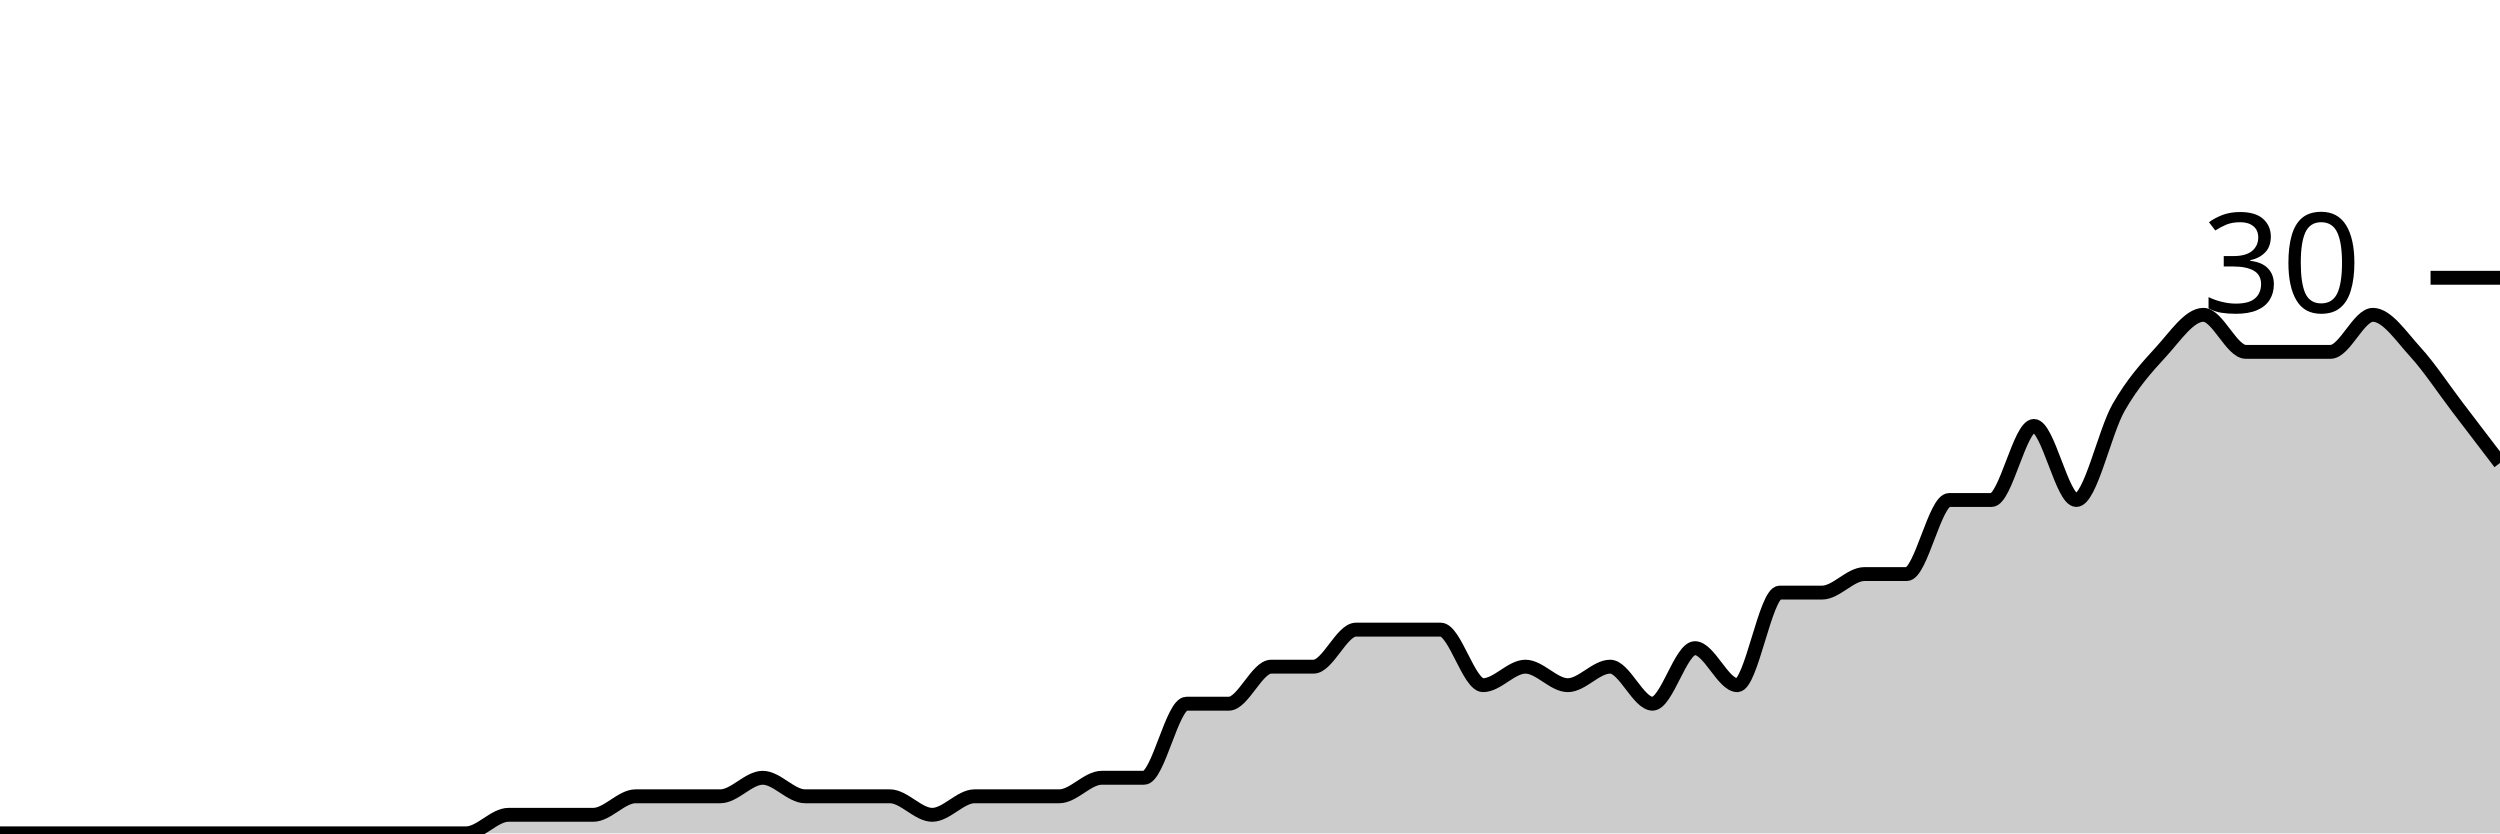
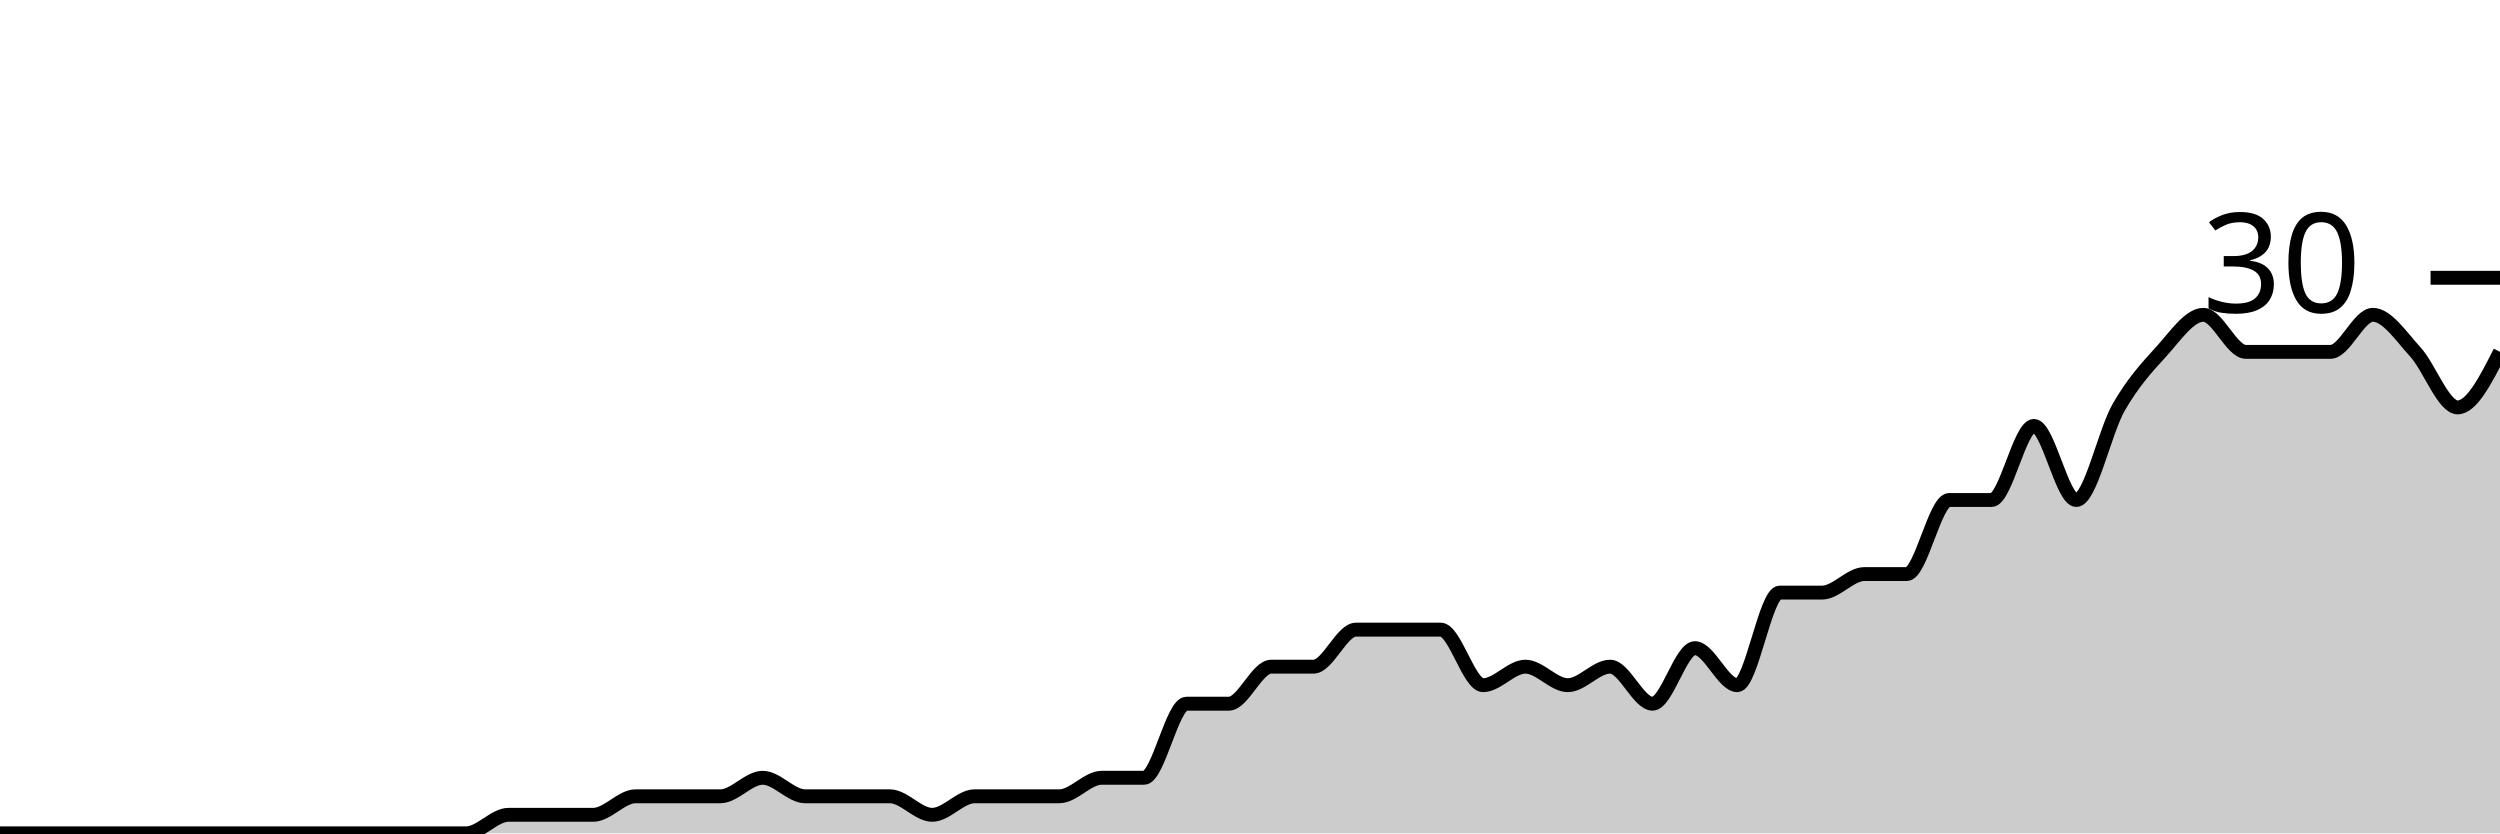
<svg xmlns="http://www.w3.org/2000/svg" viewBox="0 0 180 60">
  <g transform="translate(0,20)">
-     <path class="area" fill="rgba(0, 0, 0, 0.2)" d="M0,40C1.017,40,2.034,40,3.051,40C4.068,40,5.085,40,6.102,40C7.119,40,8.136,40,9.153,40C10.169,40,11.186,40,12.203,40C13.22,40,14.237,40,15.254,40C16.271,40,17.288,40,18.305,40C19.322,40,20.339,40,21.356,40C22.373,40,23.39,40,24.407,40C25.424,40,26.441,40,27.458,40C28.475,40,29.492,40,30.508,40C31.525,40,32.542,40,33.559,40C34.576,40,35.593,38.667,36.61,38.667C37.627,38.667,38.644,38.667,39.661,38.667C40.678,38.667,41.695,38.667,42.712,38.667C43.729,38.667,44.746,37.333,45.763,37.333C46.78,37.333,47.797,37.333,48.814,37.333C49.831,37.333,50.847,37.333,51.864,37.333C52.881,37.333,53.898,36,54.915,36C55.932,36,56.949,37.333,57.966,37.333C58.983,37.333,60,37.333,61.017,37.333C62.034,37.333,63.051,37.333,64.068,37.333C65.085,37.333,66.102,38.667,67.119,38.667C68.136,38.667,69.153,37.333,70.169,37.333C71.186,37.333,72.203,37.333,73.22,37.333C74.237,37.333,75.254,37.333,76.271,37.333C77.288,37.333,78.305,36,79.322,36C80.339,36,81.356,36,82.373,36C83.39,36,84.407,30.667,85.424,30.667C86.441,30.667,87.458,30.667,88.475,30.667C89.492,30.667,90.508,28,91.525,28C92.542,28,93.559,28,94.576,28C95.593,28,96.61,25.333,97.627,25.333C98.644,25.333,99.661,25.333,100.678,25.333C101.695,25.333,102.712,25.333,103.729,25.333C104.746,25.333,105.763,29.333,106.78,29.333C107.797,29.333,108.814,28,109.831,28C110.847,28,111.864,29.333,112.881,29.333C113.898,29.333,114.915,28,115.932,28C116.949,28,117.966,30.667,118.983,30.667C120,30.667,121.017,26.667,122.034,26.667C123.051,26.667,124.068,29.333,125.085,29.333C126.102,29.333,127.119,22.667,128.136,22.667C129.153,22.667,130.169,22.667,131.186,22.667C132.203,22.667,133.22,21.333,134.237,21.333C135.254,21.333,136.271,21.333,137.288,21.333C138.305,21.333,139.322,16,140.339,16C141.356,16,142.373,16,143.39,16C144.407,16,145.424,10.667,146.441,10.667C147.458,10.667,148.475,16,149.492,16C150.508,16,151.525,11.111,152.542,9.333C153.559,7.556,154.576,6.444,155.593,5.333C156.61,4.222,157.627,2.667,158.644,2.667C159.661,2.667,160.678,5.333,161.695,5.333C162.712,5.333,163.729,5.333,164.746,5.333C165.763,5.333,166.78,5.333,167.797,5.333C168.814,5.333,169.831,2.667,170.847,2.667C171.864,2.667,172.881,4.222,173.898,5.333C174.915,6.444,175.932,8,176.949,9.333C177.966,10.667,178.983,12,180,13.333L180,40C178.983,40,177.966,40,176.949,40C175.932,40,174.915,40,173.898,40C172.881,40,171.864,40,170.847,40C169.831,40,168.814,40,167.797,40C166.78,40,165.763,40,164.746,40C163.729,40,162.712,40,161.695,40C160.678,40,159.661,40,158.644,40C157.627,40,156.61,40,155.593,40C154.576,40,153.559,40,152.542,40C151.525,40,150.508,40,149.492,40C148.475,40,147.458,40,146.441,40C145.424,40,144.407,40,143.39,40C142.373,40,141.356,40,140.339,40C139.322,40,138.305,40,137.288,40C136.271,40,135.254,40,134.237,40C133.22,40,132.203,40,131.186,40C130.169,40,129.153,40,128.136,40C127.119,40,126.102,40,125.085,40C124.068,40,123.051,40,122.034,40C121.017,40,120,40,118.983,40C117.966,40,116.949,40,115.932,40C114.915,40,113.898,40,112.881,40C111.864,40,110.847,40,109.831,40C108.814,40,107.797,40,106.78,40C105.763,40,104.746,40,103.729,40C102.712,40,101.695,40,100.678,40C99.661,40,98.644,40,97.627,40C96.61,40,95.593,40,94.576,40C93.559,40,92.542,40,91.525,40C90.508,40,89.492,40,88.475,40C87.458,40,86.441,40,85.424,40C84.407,40,83.39,40,82.373,40C81.356,40,80.339,40,79.322,40C78.305,40,77.288,40,76.271,40C75.254,40,74.237,40,73.22,40C72.203,40,71.186,40,70.169,40C69.153,40,68.136,40,67.119,40C66.102,40,65.085,40,64.068,40C63.051,40,62.034,40,61.017,40C60,40,58.983,40,57.966,40C56.949,40,55.932,40,54.915,40C53.898,40,52.881,40,51.864,40C50.847,40,49.831,40,48.814,40C47.797,40,46.78,40,45.763,40C44.746,40,43.729,40,42.712,40C41.695,40,40.678,40,39.661,40C38.644,40,37.627,40,36.61,40C35.593,40,34.576,40,33.559,40C32.542,40,31.525,40,30.508,40C29.492,40,28.475,40,27.458,40C26.441,40,25.424,40,24.407,40C23.39,40,22.373,40,21.356,40C20.339,40,19.322,40,18.305,40C17.288,40,16.271,40,15.254,40C14.237,40,13.22,40,12.203,40C11.186,40,10.169,40,9.153,40C8.136,40,7.119,40,6.102,40C5.085,40,4.068,40,3.051,40C2.034,40,1.017,40,0,40Z" />
-     <path class="line" stroke="black" fill="none" d="M0,40C1.017,40,2.034,40,3.051,40C4.068,40,5.085,40,6.102,40C7.119,40,8.136,40,9.153,40C10.169,40,11.186,40,12.203,40C13.22,40,14.237,40,15.254,40C16.271,40,17.288,40,18.305,40C19.322,40,20.339,40,21.356,40C22.373,40,23.39,40,24.407,40C25.424,40,26.441,40,27.458,40C28.475,40,29.492,40,30.508,40C31.525,40,32.542,40,33.559,40C34.576,40,35.593,38.667,36.61,38.667C37.627,38.667,38.644,38.667,39.661,38.667C40.678,38.667,41.695,38.667,42.712,38.667C43.729,38.667,44.746,37.333,45.763,37.333C46.78,37.333,47.797,37.333,48.814,37.333C49.831,37.333,50.847,37.333,51.864,37.333C52.881,37.333,53.898,36,54.915,36C55.932,36,56.949,37.333,57.966,37.333C58.983,37.333,60,37.333,61.017,37.333C62.034,37.333,63.051,37.333,64.068,37.333C65.085,37.333,66.102,38.667,67.119,38.667C68.136,38.667,69.153,37.333,70.169,37.333C71.186,37.333,72.203,37.333,73.22,37.333C74.237,37.333,75.254,37.333,76.271,37.333C77.288,37.333,78.305,36,79.322,36C80.339,36,81.356,36,82.373,36C83.39,36,84.407,30.667,85.424,30.667C86.441,30.667,87.458,30.667,88.475,30.667C89.492,30.667,90.508,28,91.525,28C92.542,28,93.559,28,94.576,28C95.593,28,96.61,25.333,97.627,25.333C98.644,25.333,99.661,25.333,100.678,25.333C101.695,25.333,102.712,25.333,103.729,25.333C104.746,25.333,105.763,29.333,106.78,29.333C107.797,29.333,108.814,28,109.831,28C110.847,28,111.864,29.333,112.881,29.333C113.898,29.333,114.915,28,115.932,28C116.949,28,117.966,30.667,118.983,30.667C120,30.667,121.017,26.667,122.034,26.667C123.051,26.667,124.068,29.333,125.085,29.333C126.102,29.333,127.119,22.667,128.136,22.667C129.153,22.667,130.169,22.667,131.186,22.667C132.203,22.667,133.22,21.333,134.237,21.333C135.254,21.333,136.271,21.333,137.288,21.333C138.305,21.333,139.322,16,140.339,16C141.356,16,142.373,16,143.39,16C144.407,16,145.424,10.667,146.441,10.667C147.458,10.667,148.475,16,149.492,16C150.508,16,151.525,11.111,152.542,9.333C153.559,7.556,154.576,6.444,155.593,5.333C156.61,4.222,157.627,2.667,158.644,2.667C159.661,2.667,160.678,5.333,161.695,5.333C162.712,5.333,163.729,5.333,164.746,5.333C165.763,5.333,166.78,5.333,167.797,5.333C168.814,5.333,169.831,2.667,170.847,2.667C171.864,2.667,172.881,4.222,173.898,5.333C174.915,6.444,175.932,8,176.949,9.333C177.966,10.667,178.983,12,180,13.333" />
+     <path class="area" fill="rgba(0, 0, 0, 0.2)" d="M0,40C1.017,40,2.034,40,3.051,40C4.068,40,5.085,40,6.102,40C7.119,40,8.136,40,9.153,40C10.169,40,11.186,40,12.203,40C13.22,40,14.237,40,15.254,40C16.271,40,17.288,40,18.305,40C19.322,40,20.339,40,21.356,40C22.373,40,23.39,40,24.407,40C25.424,40,26.441,40,27.458,40C28.475,40,29.492,40,30.508,40C31.525,40,32.542,40,33.559,40C34.576,40,35.593,38.667,36.61,38.667C37.627,38.667,38.644,38.667,39.661,38.667C40.678,38.667,41.695,38.667,42.712,38.667C43.729,38.667,44.746,37.333,45.763,37.333C46.78,37.333,47.797,37.333,48.814,37.333C49.831,37.333,50.847,37.333,51.864,37.333C52.881,37.333,53.898,36,54.915,36C55.932,36,56.949,37.333,57.966,37.333C58.983,37.333,60,37.333,61.017,37.333C62.034,37.333,63.051,37.333,64.068,37.333C65.085,37.333,66.102,38.667,67.119,38.667C68.136,38.667,69.153,37.333,70.169,37.333C71.186,37.333,72.203,37.333,73.22,37.333C74.237,37.333,75.254,37.333,76.271,37.333C77.288,37.333,78.305,36,79.322,36C80.339,36,81.356,36,82.373,36C83.39,36,84.407,30.667,85.424,30.667C86.441,30.667,87.458,30.667,88.475,30.667C89.492,30.667,90.508,28,91.525,28C92.542,28,93.559,28,94.576,28C95.593,28,96.61,25.333,97.627,25.333C98.644,25.333,99.661,25.333,100.678,25.333C101.695,25.333,102.712,25.333,103.729,25.333C104.746,25.333,105.763,29.333,106.78,29.333C107.797,29.333,108.814,28,109.831,28C110.847,28,111.864,29.333,112.881,29.333C113.898,29.333,114.915,28,115.932,28C116.949,28,117.966,30.667,118.983,30.667C120,30.667,121.017,26.667,122.034,26.667C123.051,26.667,124.068,29.333,125.085,29.333C126.102,29.333,127.119,22.667,128.136,22.667C129.153,22.667,130.169,22.667,131.186,22.667C132.203,22.667,133.22,21.333,134.237,21.333C135.254,21.333,136.271,21.333,137.288,21.333C138.305,21.333,139.322,16,140.339,16C141.356,16,142.373,16,143.39,16C144.407,16,145.424,10.667,146.441,10.667C147.458,10.667,148.475,16,149.492,16C150.508,16,151.525,11.111,152.542,9.333C153.559,7.556,154.576,6.444,155.593,5.333C156.61,4.222,157.627,2.667,158.644,2.667C159.661,2.667,160.678,5.333,161.695,5.333C162.712,5.333,163.729,5.333,164.746,5.333C165.763,5.333,166.78,5.333,167.797,5.333C168.814,5.333,169.831,2.667,170.847,2.667C171.864,2.667,172.881,4.222,173.898,5.333C174.915,6.444,175.932,9.333,176.949,9.333C177.966,9.333,178.983,7.333,180,5.333L180,40C178.983,40,177.966,40,176.949,40C175.932,40,174.915,40,173.898,40C172.881,40,171.864,40,170.847,40C169.831,40,168.814,40,167.797,40C166.78,40,165.763,40,164.746,40C163.729,40,162.712,40,161.695,40C160.678,40,159.661,40,158.644,40C157.627,40,156.61,40,155.593,40C154.576,40,153.559,40,152.542,40C151.525,40,150.508,40,149.492,40C148.475,40,147.458,40,146.441,40C145.424,40,144.407,40,143.39,40C142.373,40,141.356,40,140.339,40C139.322,40,138.305,40,137.288,40C136.271,40,135.254,40,134.237,40C133.22,40,132.203,40,131.186,40C130.169,40,129.153,40,128.136,40C127.119,40,126.102,40,125.085,40C124.068,40,123.051,40,122.034,40C121.017,40,120,40,118.983,40C117.966,40,116.949,40,115.932,40C114.915,40,113.898,40,112.881,40C111.864,40,110.847,40,109.831,40C108.814,40,107.797,40,106.78,40C105.763,40,104.746,40,103.729,40C102.712,40,101.695,40,100.678,40C99.661,40,98.644,40,97.627,40C96.61,40,95.593,40,94.576,40C93.559,40,92.542,40,91.525,40C90.508,40,89.492,40,88.475,40C87.458,40,86.441,40,85.424,40C84.407,40,83.39,40,82.373,40C81.356,40,80.339,40,79.322,40C78.305,40,77.288,40,76.271,40C75.254,40,74.237,40,73.22,40C72.203,40,71.186,40,70.169,40C69.153,40,68.136,40,67.119,40C66.102,40,65.085,40,64.068,40C63.051,40,62.034,40,61.017,40C60,40,58.983,40,57.966,40C56.949,40,55.932,40,54.915,40C53.898,40,52.881,40,51.864,40C50.847,40,49.831,40,48.814,40C47.797,40,46.78,40,45.763,40C44.746,40,43.729,40,42.712,40C41.695,40,40.678,40,39.661,40C38.644,40,37.627,40,36.61,40C35.593,40,34.576,40,33.559,40C32.542,40,31.525,40,30.508,40C29.492,40,28.475,40,27.458,40C26.441,40,25.424,40,24.407,40C23.39,40,22.373,40,21.356,40C20.339,40,19.322,40,18.305,40C17.288,40,16.271,40,15.254,40C14.237,40,13.22,40,12.203,40C11.186,40,10.169,40,9.153,40C8.136,40,7.119,40,6.102,40C5.085,40,4.068,40,3.051,40C2.034,40,1.017,40,0,40Z" />
+     <path class="line" stroke="black" fill="none" d="M0,40C1.017,40,2.034,40,3.051,40C4.068,40,5.085,40,6.102,40C7.119,40,8.136,40,9.153,40C10.169,40,11.186,40,12.203,40C13.22,40,14.237,40,15.254,40C16.271,40,17.288,40,18.305,40C19.322,40,20.339,40,21.356,40C22.373,40,23.39,40,24.407,40C25.424,40,26.441,40,27.458,40C28.475,40,29.492,40,30.508,40C31.525,40,32.542,40,33.559,40C34.576,40,35.593,38.667,36.61,38.667C37.627,38.667,38.644,38.667,39.661,38.667C40.678,38.667,41.695,38.667,42.712,38.667C43.729,38.667,44.746,37.333,45.763,37.333C46.78,37.333,47.797,37.333,48.814,37.333C49.831,37.333,50.847,37.333,51.864,37.333C52.881,37.333,53.898,36,54.915,36C55.932,36,56.949,37.333,57.966,37.333C58.983,37.333,60,37.333,61.017,37.333C62.034,37.333,63.051,37.333,64.068,37.333C65.085,37.333,66.102,38.667,67.119,38.667C68.136,38.667,69.153,37.333,70.169,37.333C71.186,37.333,72.203,37.333,73.22,37.333C74.237,37.333,75.254,37.333,76.271,37.333C77.288,37.333,78.305,36,79.322,36C80.339,36,81.356,36,82.373,36C83.39,36,84.407,30.667,85.424,30.667C86.441,30.667,87.458,30.667,88.475,30.667C89.492,30.667,90.508,28,91.525,28C92.542,28,93.559,28,94.576,28C95.593,28,96.61,25.333,97.627,25.333C98.644,25.333,99.661,25.333,100.678,25.333C101.695,25.333,102.712,25.333,103.729,25.333C104.746,25.333,105.763,29.333,106.78,29.333C107.797,29.333,108.814,28,109.831,28C110.847,28,111.864,29.333,112.881,29.333C113.898,29.333,114.915,28,115.932,28C116.949,28,117.966,30.667,118.983,30.667C120,30.667,121.017,26.667,122.034,26.667C123.051,26.667,124.068,29.333,125.085,29.333C126.102,29.333,127.119,22.667,128.136,22.667C129.153,22.667,130.169,22.667,131.186,22.667C132.203,22.667,133.22,21.333,134.237,21.333C135.254,21.333,136.271,21.333,137.288,21.333C138.305,21.333,139.322,16,140.339,16C141.356,16,142.373,16,143.39,16C144.407,16,145.424,10.667,146.441,10.667C147.458,10.667,148.475,16,149.492,16C150.508,16,151.525,11.111,152.542,9.333C153.559,7.556,154.576,6.444,155.593,5.333C156.61,4.222,157.627,2.667,158.644,2.667C159.661,2.667,160.678,5.333,161.695,5.333C162.712,5.333,163.729,5.333,164.746,5.333C165.763,5.333,166.78,5.333,167.797,5.333C168.814,5.333,169.831,2.667,170.847,2.667C171.864,2.667,172.881,4.222,173.898,5.333C174.915,6.444,175.932,9.333,176.949,9.333C177.966,9.333,178.983,7.333,180,5.333" />
    <path class="axis-ceiling" stroke-width="1" stroke="black" fill="none" d="M175,0L180,0" />
    <text class="axis-ceiling-label" font-family="sans-serif" text-anchor="end" font-size="10px" x="170" y="2.5">30</text>
  </g>
</svg>
